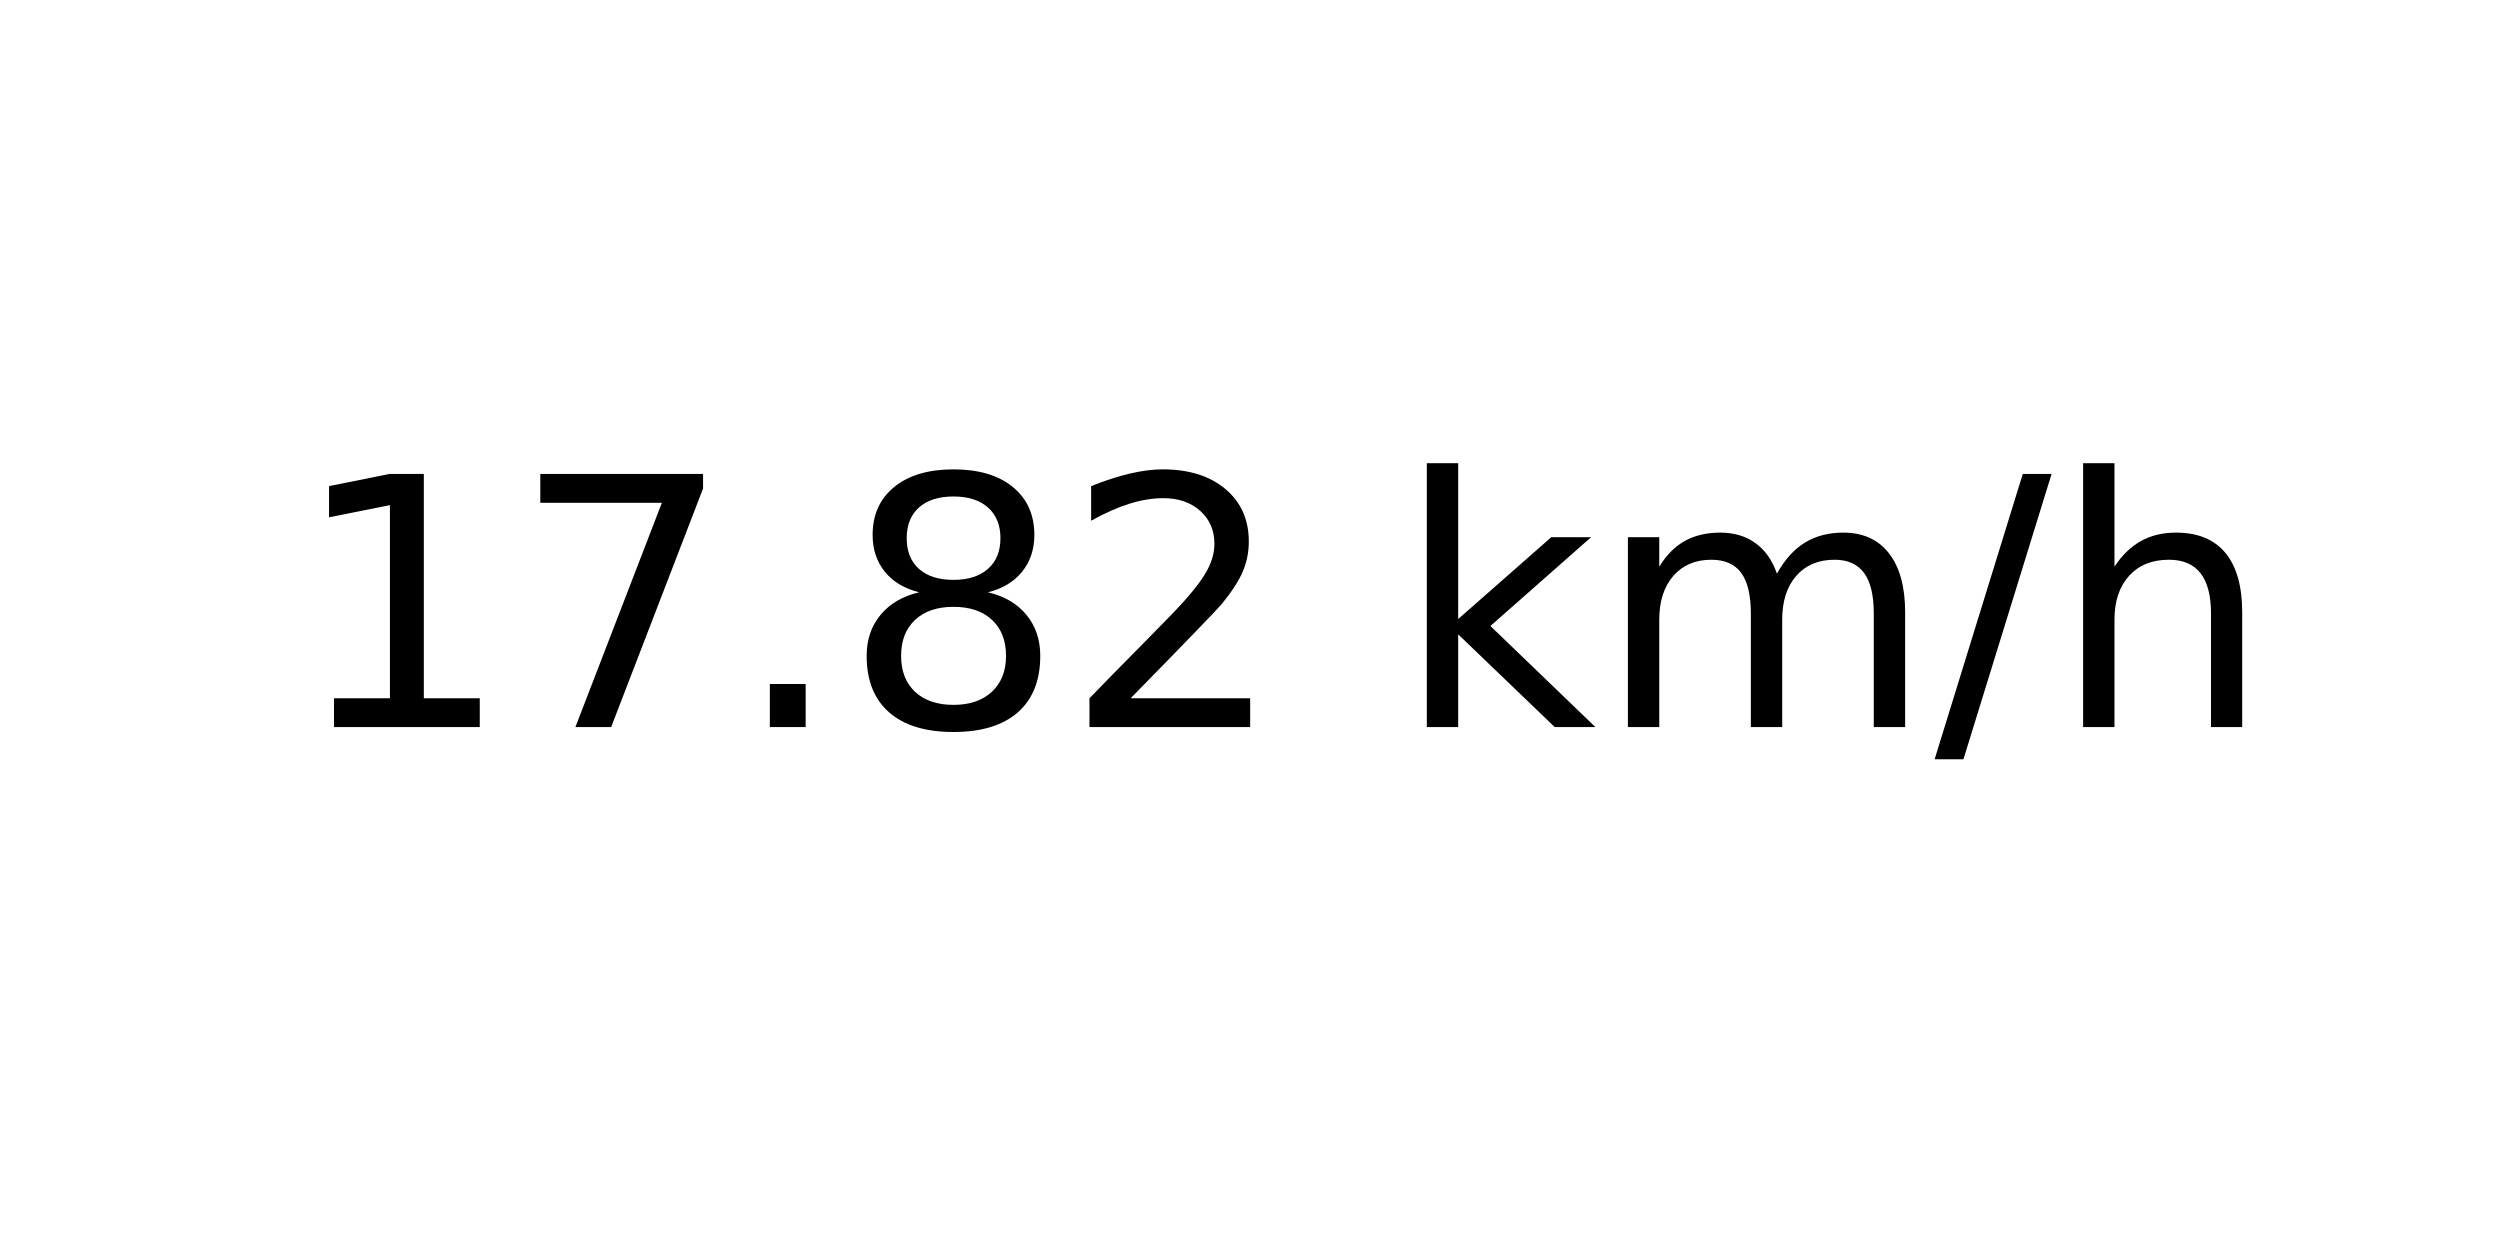
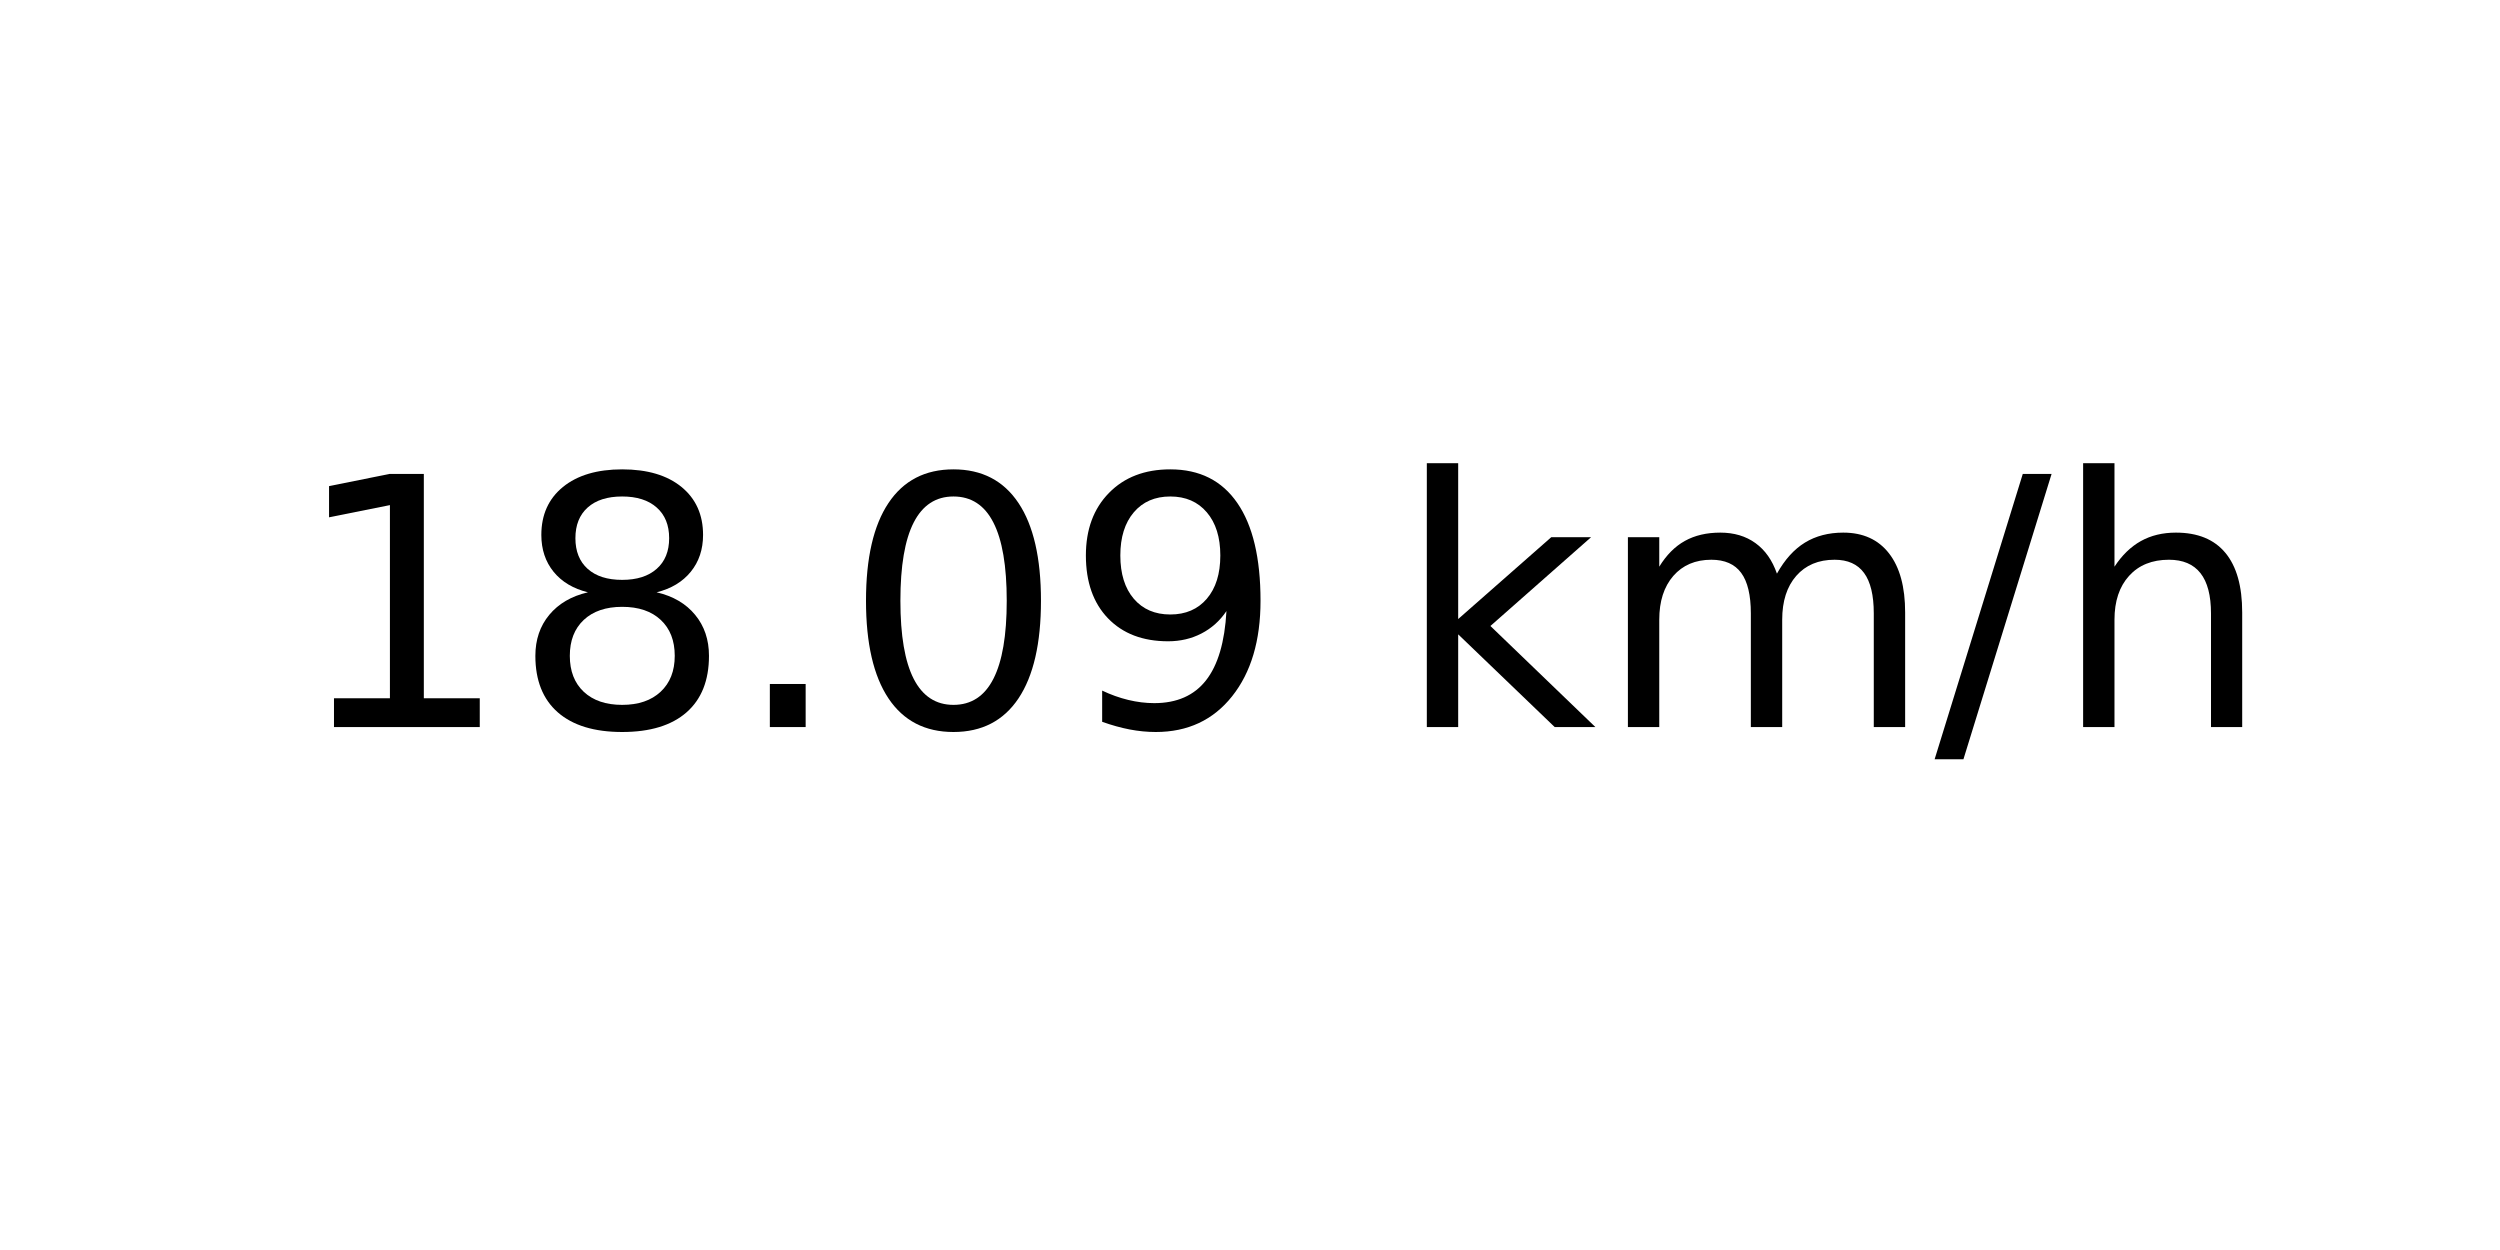
<svg xmlns="http://www.w3.org/2000/svg" xmlns:xlink="http://www.w3.org/1999/xlink" width="72pt" height="36pt" viewBox="0 0 72 36" version="1.1">
  <defs>
    <style type="text/css">*{stroke-linejoin: round; stroke-linecap: butt}</style>
  </defs>
  <g id="figure_1">
    <g id="axes_1">
      <g id="text_1">
        <g transform="translate(8.378125 20.93937) scale(0.1 -0.1)">
          <defs>
            <path id="DejaVuSans-31" d="M 794 531  L 1825 531  L 1825 4091  L 703 3866  L 703 4441  L 1819 4666  L 2450 4666  L 2450 531  L 3481 531  L 3481 0  L 794 0  L 794 531  z " transform="scale(0.015625)" />
-             <path id="DejaVuSans-37" d="M 525 4666  L 3525 4666  L 3525 4397  L 1831 0  L 1172 0  L 2766 4134  L 525 4134  L 525 4666  z " transform="scale(0.015625)" />
+             <path id="DejaVuSans-38" d="M 2034 2216  Q 1584 2216 1326 1975  Q 1069 1734 1069 1313  Q 1069 891 1326 650  Q 1584 409 2034 409  Q 2484 409 2743 651  Q 3003 894 3003 1313  Q 3003 1734 2745 1975  Q 2488 2216 2034 2216  z M 1403 2484  Q 997 2584 770 2862  Q 544 3141 544 3541  Q 544 4100 942 4425  Q 1341 4750 2034 4750  Q 2731 4750 3128 4425  Q 3525 4100 3525 3541  Q 3525 3141 3298 2862  Q 3072 2584 2669 2484  Q 3125 2378 3379 2068  Q 3634 1759 3634 1313  Q 3634 634 3220 271  Q 2806 -91 2034 -91  Q 1263 -91 848 271  Q 434 634 434 1313  Q 434 1759 690 2068  Q 947 2378 1403 2484  z M 1172 3481  Q 1172 3119 1398 2916  Q 1625 2713 2034 2713  Q 2441 2713 2670 2916  Q 2900 3119 2900 3481  Q 2900 3844 2670 4047  Q 2441 4250 2034 4250  Q 1625 4250 1398 4047  Q 1172 3844 1172 3481  z " transform="scale(0.015625)" />
            <path id="DejaVuSans-2e" d="M 684 794  L 1344 794  L 1344 0  L 684 0  L 684 794  z " transform="scale(0.015625)" />
-             <path id="DejaVuSans-38" d="M 2034 2216  Q 1584 2216 1326 1975  Q 1069 1734 1069 1313  Q 1069 891 1326 650  Q 1584 409 2034 409  Q 2484 409 2743 651  Q 3003 894 3003 1313  Q 3003 1734 2745 1975  Q 2488 2216 2034 2216  z M 1403 2484  Q 997 2584 770 2862  Q 544 3141 544 3541  Q 544 4100 942 4425  Q 1341 4750 2034 4750  Q 2731 4750 3128 4425  Q 3525 4100 3525 3541  Q 3525 3141 3298 2862  Q 3072 2584 2669 2484  Q 3125 2378 3379 2068  Q 3634 1759 3634 1313  Q 3634 634 3220 271  Q 2806 -91 2034 -91  Q 1263 -91 848 271  Q 434 634 434 1313  Q 434 1759 690 2068  Q 947 2378 1403 2484  z M 1172 3481  Q 1172 3119 1398 2916  Q 1625 2713 2034 2713  Q 2441 2713 2670 2916  Q 2900 3119 2900 3481  Q 2900 3844 2670 4047  Q 2441 4250 2034 4250  Q 1625 4250 1398 4047  Q 1172 3844 1172 3481  z " transform="scale(0.015625)" />
-             <path id="DejaVuSans-32" d="M 1228 531  L 3431 531  L 3431 0  L 469 0  L 469 531  Q 828 903 1448 1529  Q 2069 2156 2228 2338  Q 2531 2678 2651 2914  Q 2772 3150 2772 3378  Q 2772 3750 2511 3984  Q 2250 4219 1831 4219  Q 1534 4219 1204 4116  Q 875 4013 500 3803  L 500 4441  Q 881 4594 1212 4672  Q 1544 4750 1819 4750  Q 2544 4750 2975 4387  Q 3406 4025 3406 3419  Q 3406 3131 3298 2873  Q 3191 2616 2906 2266  Q 2828 2175 2409 1742  Q 1991 1309 1228 531  z " transform="scale(0.015625)" />
+             <path id="DejaVuSans-30" d="M 2034 4250  Q 1547 4250 1301 3770  Q 1056 3291 1056 2328  Q 1056 1369 1301 889  Q 1547 409 2034 409  Q 2525 409 2770 889  Q 3016 1369 3016 2328  Q 3016 3291 2770 3770  Q 2525 4250 2034 4250  z M 2034 4750  Q 2819 4750 3233 4129  Q 3647 3509 3647 2328  Q 3647 1150 3233 529  Q 2819 -91 2034 -91  Q 1250 -91 836 529  Q 422 1150 422 2328  Q 422 3509 836 4129  Q 1250 4750 2034 4750  z " transform="scale(0.015625)" />
+             <path id="DejaVuSans-39" d="M 703 97  L 703 672  Q 941 559 1184 500  Q 1428 441 1663 441  Q 2288 441 2617 861  Q 2947 1281 2994 2138  Q 2813 1869 2534 1725  Q 2256 1581 1919 1581  Q 1219 1581 811 2004  Q 403 2428 403 3163  Q 403 3881 828 4315  Q 1253 4750 1959 4750  Q 2769 4750 3195 4129  Q 3622 3509 3622 2328  Q 3622 1225 3098 567  Q 2575 -91 1691 -91  Q 1453 -91 1209 -44  Q 966 3 703 97  z M 1959 2075  Q 2384 2075 2632 2365  Q 2881 2656 2881 3163  Q 2881 3666 2632 3958  Q 2384 4250 1959 4250  Q 1534 4250 1286 3958  Q 1038 3666 1038 3163  Q 1038 2656 1286 2365  Q 1534 2075 1959 2075  z " transform="scale(0.015625)" />
            <path id="DejaVuSans-20" transform="scale(0.015625)" />
            <path id="DejaVuSans-6b" d="M 581 4863  L 1159 4863  L 1159 1991  L 2875 3500  L 3609 3500  L 1753 1863  L 3688 0  L 2938 0  L 1159 1709  L 1159 0  L 581 0  L 581 4863  z " transform="scale(0.015625)" />
            <path id="DejaVuSans-6d" d="M 3328 2828  Q 3544 3216 3844 3400  Q 4144 3584 4550 3584  Q 5097 3584 5394 3201  Q 5691 2819 5691 2113  L 5691 0  L 5113 0  L 5113 2094  Q 5113 2597 4934 2840  Q 4756 3084 4391 3084  Q 3944 3084 3684 2787  Q 3425 2491 3425 1978  L 3425 0  L 2847 0  L 2847 2094  Q 2847 2600 2669 2842  Q 2491 3084 2119 3084  Q 1678 3084 1418 2786  Q 1159 2488 1159 1978  L 1159 0  L 581 0  L 581 3500  L 1159 3500  L 1159 2956  Q 1356 3278 1631 3431  Q 1906 3584 2284 3584  Q 2666 3584 2933 3390  Q 3200 3197 3328 2828  z " transform="scale(0.015625)" />
            <path id="DejaVuSans-2f" d="M 1625 4666  L 2156 4666  L 531 -594  L 0 -594  L 1625 4666  z " transform="scale(0.015625)" />
            <path id="DejaVuSans-68" d="M 3513 2113  L 3513 0  L 2938 0  L 2938 2094  Q 2938 2591 2744 2837  Q 2550 3084 2163 3084  Q 1697 3084 1428 2787  Q 1159 2491 1159 1978  L 1159 0  L 581 0  L 581 4863  L 1159 4863  L 1159 2956  Q 1366 3272 1645 3428  Q 1925 3584 2291 3584  Q 2894 3584 3203 3211  Q 3513 2838 3513 2113  z " transform="scale(0.015625)" />
          </defs>
          <use xlink:href="#DejaVuSans-31" />
-           <use xlink:href="#DejaVuSans-37" x="63.623" />
+           <use xlink:href="#DejaVuSans-38" x="63.623" />
          <use xlink:href="#DejaVuSans-2e" x="127.246" />
-           <use xlink:href="#DejaVuSans-38" x="159.033" />
-           <use xlink:href="#DejaVuSans-32" x="222.656" />
+           <use xlink:href="#DejaVuSans-30" x="159.033" />
+           <use xlink:href="#DejaVuSans-39" x="222.656" />
          <use xlink:href="#DejaVuSans-20" x="286.279" />
          <use xlink:href="#DejaVuSans-6b" x="318.066" />
          <use xlink:href="#DejaVuSans-6d" x="375.977" />
          <use xlink:href="#DejaVuSans-2f" x="473.389" />
          <use xlink:href="#DejaVuSans-68" x="507.08" />
        </g>
      </g>
    </g>
  </g>
</svg>
